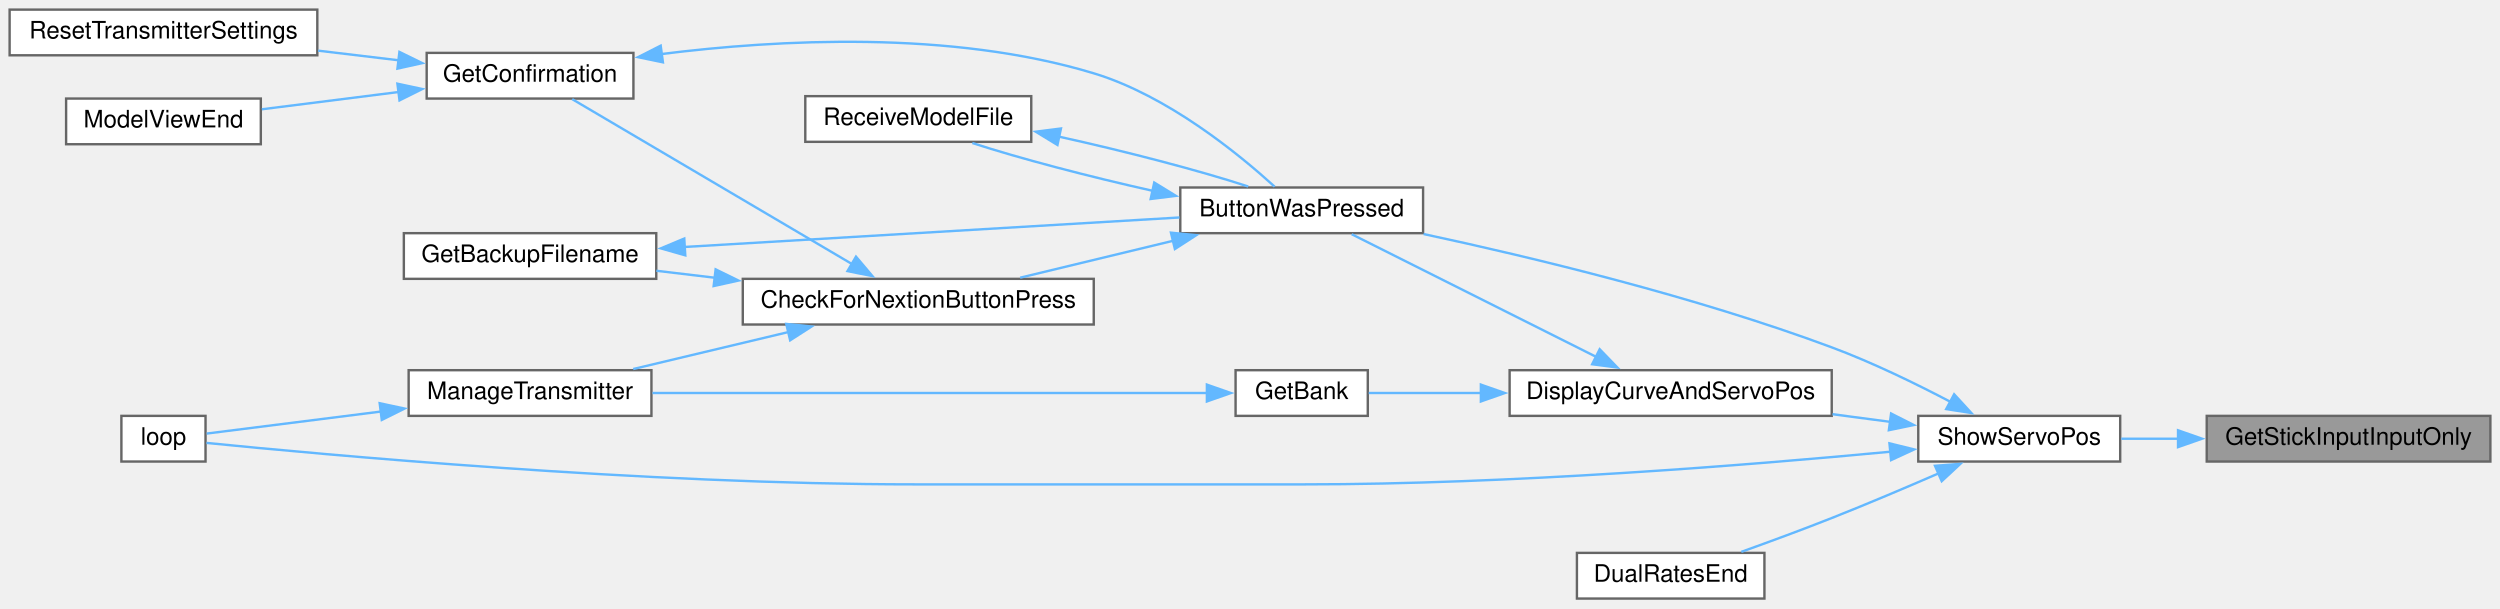
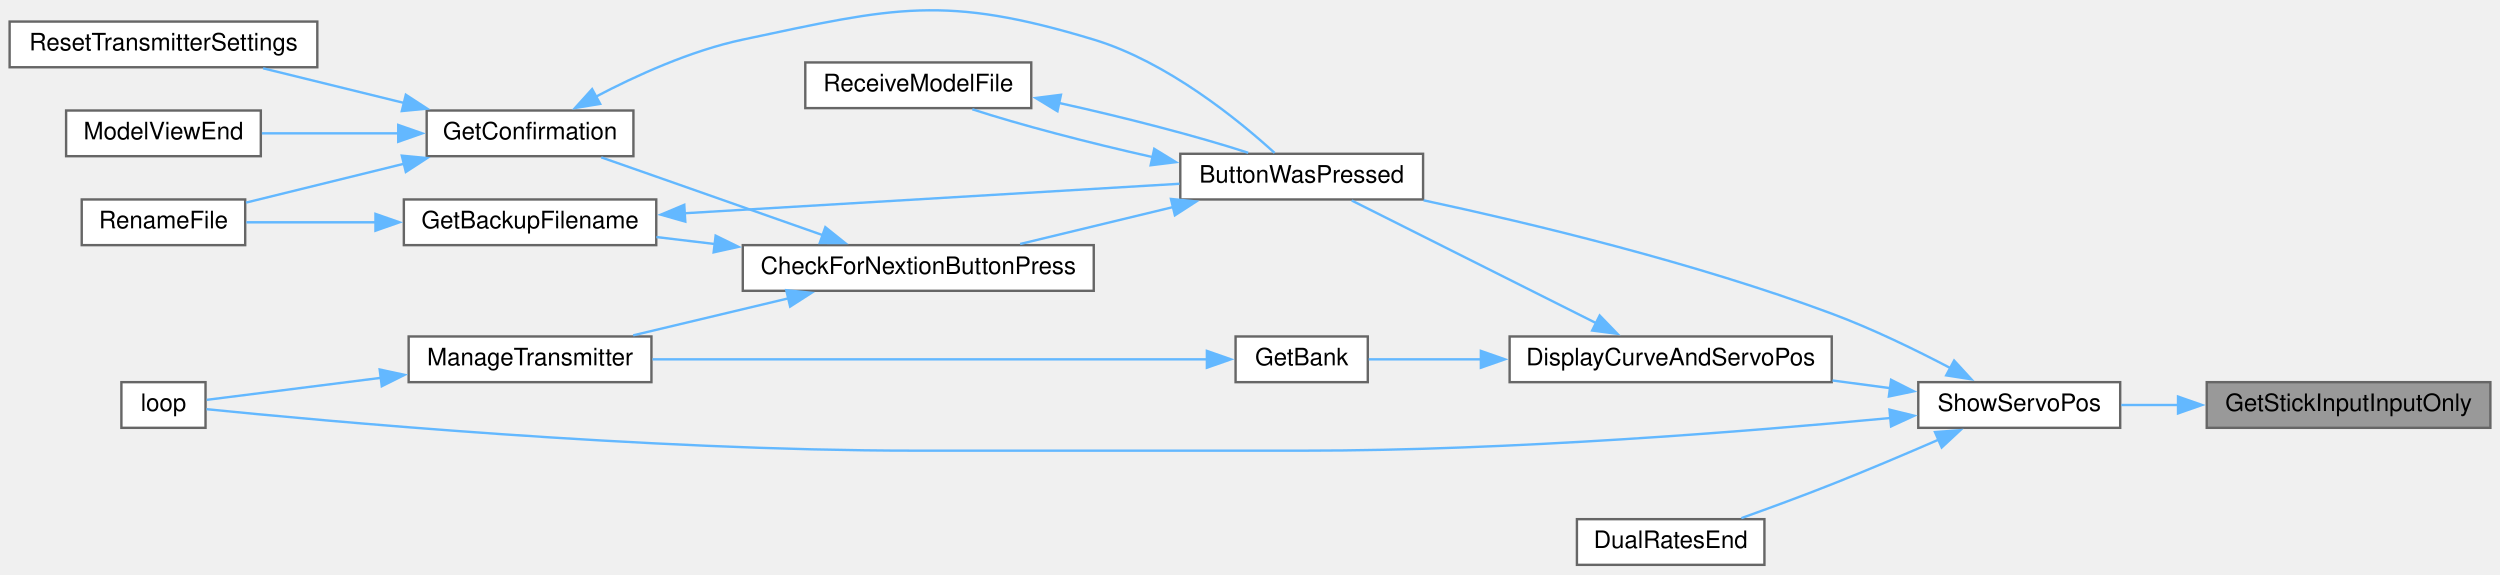
- <svg xmlns="http://www.w3.org/2000/svg" xmlns:xlink="http://www.w3.org/1999/xlink" width="1040pt" height="253pt" viewBox="0.00 0.00 1040.00 253.00">
-   <g id="graph0" class="graph" transform="scale(1 1) rotate(0) translate(4 249)">
+ <svg xmlns="http://www.w3.org/2000/svg" xmlns:xlink="http://www.w3.org/1999/xlink" width="1040pt" height="239pt" viewBox="0.00 0.00 1040.00 238.95">
+   <g id="graph0" class="graph" transform="scale(1 1) rotate(0) translate(4 234.95)">
    <g id="node1" class="node">
      <g id="a_node1">
        <a xlink:title=" ">
          <polygon fill="#999999" stroke="#666666" points="1032,-76 914,-76 914,-57 1032,-57 1032,-76" />
          <text text-anchor="middle" x="973" y="-64" font-family="Helvetica,sans-Serif" font-size="10.00">GetStickInputInputOnly</text>
        </a>
      </g>
    </g>
    <g id="node2" class="node">
      <g id="a_node2">
        <a xlink:href="TransmitterCode_2src_2main_8cpp.html#ad770ee51a34d8c5026e65136884c16bf" target="_top" xlink:title=" ">
          <polygon fill="white" stroke="#666666" points="878,-76 794,-76 794,-57 878,-57 878,-76" />
          <text text-anchor="middle" x="836" y="-64" font-family="Helvetica,sans-Serif" font-size="10.00">ShowServoPos</text>
        </a>
      </g>
    </g>
    <g id="edge1" class="edge">
      <path fill="none" stroke="#63b8ff" d="M902.14,-66.5C894.04,-66.5 885.98,-66.5 878.44,-66.5" />
      <polygon fill="#63b8ff" stroke="#63b8ff" points="902.06,-70 912.06,-66.5 902.06,-63 902.06,-70" />
    </g>
    <g id="node3" class="node">
      <g id="a_node3">
        <a xlink:href="TransmitterCode_2src_2main_8cpp.html#a804fdbdd5eab4c596bbe8a23eecbe4d5" target="_top" xlink:title=" ">
          <polygon fill="white" stroke="#666666" points="588,-171 487,-171 487,-152 588,-152 588,-171" />
          <text text-anchor="middle" x="537.5" y="-159" font-family="Helvetica,sans-Serif" font-size="10.00">ButtonWasPressed</text>
        </a>
      </g>
    </g>
    <g id="edge2" class="edge">
      <path fill="none" stroke="#63b8ff" d="M807.63,-81.71C793.18,-89.3 774.98,-98.18 758,-104.5 701.17,-125.65 633.29,-141.98 588.21,-151.64" />
      <polygon fill="#63b8ff" stroke="#63b8ff" points="808.92,-84.99 816.08,-77.19 805.61,-78.82 808.92,-84.99" />
    </g>
-     <g id="node10" class="node">
-       <g id="a_node10">
+     <g id="node11" class="node">
+       <g id="a_node11">
        <a xlink:href="TransmitterCode_2src_2main_8cpp.html#ad3cb30894c94eb016e98bdcaa899ac86" target="_top" xlink:title=" ">
          <polygon fill="white" stroke="#666666" points="81.5,-76 46.5,-76 46.5,-57 81.5,-57 81.5,-76" />
          <text text-anchor="middle" x="64" y="-64" font-family="Helvetica,sans-Serif" font-size="10.00">loop</text>
        </a>
      </g>
    </g>
-     <g id="edge19" class="edge">
+     <g id="edge21" class="edge">
      <path fill="none" stroke="#63b8ff" d="M782.51,-61.1C723.3,-55.48 624.09,-47.5 538.5,-47.5 538.5,-47.5 538.5,-47.5 377,-47.5 264.12,-47.5 128.7,-60.04 81.89,-64.75" />
      <polygon fill="#63b8ff" stroke="#63b8ff" points="782.01,-64.57 792.3,-62.04 782.68,-57.6 782.01,-64.57" />
    </g>
-     <g id="node12" class="node">
-       <g id="a_node12">
+     <g id="node13" class="node">
+       <g id="a_node13">
        <a xlink:href="TransmitterCode_2src_2main_8cpp.html#aa61377ec59e711151913086167f2f48f" target="_top" xlink:title=" ">
          <polygon fill="white" stroke="#666666" points="758,-95 624,-95 624,-76 758,-76 758,-95" />
          <text text-anchor="middle" x="691" y="-83" font-family="Helvetica,sans-Serif" font-size="10.00">DisplayCurveAndServoPos</text>
        </a>
      </g>
    </g>
-     <g id="edge14" class="edge">
+     <g id="edge16" class="edge">
      <path fill="none" stroke="#63b8ff" d="M782.43,-73.49C774.58,-74.53 766.41,-75.61 758.32,-76.69" />
      <polygon fill="#63b8ff" stroke="#63b8ff" points="782.69,-76.98 792.14,-72.19 781.76,-70.04 782.69,-76.98" />
    </g>
-     <g id="node14" class="node">
-       <g id="a_node14">
+     <g id="node15" class="node">
+       <g id="a_node15">
        <a xlink:href="TransmitterCode_2src_2main_8cpp.html#acaf005c908c2b6706d7ab9579f456ca8" target="_top" xlink:title=" ">
          <polygon fill="white" stroke="#666666" points="730,-19 652,-19 652,0 730,0 730,-19" />
          <text text-anchor="middle" x="691" y="-7" font-family="Helvetica,sans-Serif" font-size="10.00">DualRatesEnd</text>
        </a>
      </g>
    </g>
-     <g id="edge18" class="edge">
+     <g id="edge20" class="edge">
      <path fill="none" stroke="#63b8ff" d="M802.53,-52.11C788.86,-46.17 772.73,-39.33 758,-33.5 745.76,-28.65 732.1,-23.63 720.39,-19.43" />
      <polygon fill="#63b8ff" stroke="#63b8ff" points="800.95,-55.23 811.51,-56.03 803.75,-48.82 800.95,-55.23" />
    </g>
    <g id="node4" class="node">
      <g id="a_node4">
        <a xlink:href="TransmitterCode_2src_2main_8cpp.html#afb7c85cac4aa89fd998ed81c330374d2" target="_top" xlink:title=" ">
          <polygon fill="white" stroke="#666666" points="451,-133 305,-133 305,-114 451,-114 451,-133" />
          <text text-anchor="middle" x="378" y="-121" font-family="Helvetica,sans-Serif" font-size="10.00">CheckForNextionButtonPress</text>
        </a>
      </g>
    </g>
    <g id="edge3" class="edge">
      <path fill="none" stroke="#63b8ff" d="M483.94,-148.82C463.25,-143.83 439.83,-138.18 420.38,-133.48" />
      <polygon fill="#63b8ff" stroke="#63b8ff" points="483.11,-152.22 493.65,-151.16 484.75,-145.41 483.11,-152.22" />
    </g>
-     <g id="node11" class="node">
-       <g id="a_node11">
+     <g id="node12" class="node">
+       <g id="a_node12">
        <a xlink:href="TransmitterCode_2src_2main_8cpp.html#ab7c9edf843c732d7fe296564f39bc0dc" target="_top" xlink:title="RECEIVE A MODEL FILE.">
          <polygon fill="white" stroke="#666666" points="425,-209 331,-209 331,-190 425,-190 425,-209" />
          <text text-anchor="middle" x="378" y="-197" font-family="Helvetica,sans-Serif" font-size="10.00">ReceiveModelFile</text>
        </a>
      </g>
    </g>
-     <g id="edge12" class="edge">
+     <g id="edge14" class="edge">
      <path fill="none" stroke="#63b8ff" d="M475.54,-169.61C449.07,-175.53 419.79,-183.19 400.49,-189.51" />
      <polygon fill="#63b8ff" stroke="#63b8ff" points="476.16,-173.06 485.19,-167.52 474.67,-166.22 476.16,-173.06" />
    </g>
    <g id="node5" class="node">
      <g id="a_node5">
-         <a xlink:href="TransmitterCode_2src_2main_8cpp.html#a131b771cc2bc899007b28411434775b2" target="_top" xlink:title=" ">
+         <a xlink:href="TransmitterCode_2src_2main_8cpp.html#a641d6dab68ec7b2a8a32492aac55bc1c" target="_top" xlink:title=" ">
          <polygon fill="white" stroke="#666666" points="269,-152 164,-152 164,-133 269,-133 269,-152" />
          <text text-anchor="middle" x="216.5" y="-140" font-family="Helvetica,sans-Serif" font-size="10.00">GetBackupFilename</text>
        </a>
      </g>
    </g>
    <g id="edge4" class="edge">
      <path fill="none" stroke="#63b8ff" d="M293.4,-133.46C285.1,-134.45 276.86,-135.43 269.04,-136.36" />
      <polygon fill="#63b8ff" stroke="#63b8ff" points="293.7,-136.95 303.21,-132.29 292.87,-130 293.7,-136.95" />
    </g>
-     <g id="node6" class="node">
-       <g id="a_node6">
+     <g id="node7" class="node">
+       <g id="a_node7">
        <a xlink:href="TransmitterCode_2src_2main_8cpp.html#a6506bf72e0dd9e9ce480156b47625bff" target="_top" xlink:title=" ">
-           <polygon fill="white" stroke="#666666" points="259.5,-227 173.5,-227 173.5,-208 259.5,-208 259.5,-227" />
-           <text text-anchor="middle" x="216.5" y="-215" font-family="Helvetica,sans-Serif" font-size="10.00">GetConfirmation</text>
-         </a>
-       </g>
-     </g>
-     <g id="edge6" class="edge">
-       <path fill="none" stroke="#63b8ff" d="M350.32,-139.22C317.17,-158.76 261.61,-191.51 234.04,-207.75" />
-       <polygon fill="#63b8ff" stroke="#63b8ff" points="352.09,-142.24 358.93,-134.15 348.54,-136.21 352.09,-142.24" />
-     </g>
-     <g id="node9" class="node">
-       <g id="a_node9">
+           <polygon fill="white" stroke="#666666" points="259.5,-189 173.5,-189 173.5,-170 259.5,-170 259.5,-189" />
+           <text text-anchor="middle" x="216.5" y="-177" font-family="Helvetica,sans-Serif" font-size="10.00">GetConfirmation</text>
+         </a>
+       </g>
+     </g>
+     <g id="edge7" class="edge">
+       <path fill="none" stroke="#63b8ff" d="M338.19,-137.18C317.63,-144.42 291.95,-153.45 269,-161.5 261.58,-164.1 253.56,-166.91 246.11,-169.51" />
+       <polygon fill="#63b8ff" stroke="#63b8ff" points="339.34,-140.48 347.61,-133.86 337.01,-133.88 339.34,-140.48" />
+     </g>
+     <g id="node10" class="node">
+       <g id="a_node10">
        <a xlink:href="TransmitterCode_2src_2main_8cpp.html#a558ea014e230b7caa54ce5a37ad29b22" target="_top" xlink:title=" ">
          <polygon fill="white" stroke="#666666" points="267,-95 166,-95 166,-76 267,-76 267,-95" />
          <text text-anchor="middle" x="216.5" y="-83" font-family="Helvetica,sans-Serif" font-size="10.00">ManageTransmitter</text>
        </a>
      </g>
    </g>
-     <g id="edge10" class="edge">
+     <g id="edge12" class="edge">
      <path fill="none" stroke="#63b8ff" d="M324.07,-110.89C303.04,-105.88 279.2,-100.2 259.4,-95.48" />
      <polygon fill="#63b8ff" stroke="#63b8ff" points="323.08,-114.25 333.62,-113.17 324.7,-107.44 323.08,-114.25" />
    </g>
    <g id="edge5" class="edge">
      <path fill="none" stroke="#63b8ff" d="M280.68,-146.26C341.13,-149.86 431.1,-155.22 486.66,-158.53" />
      <polygon fill="#63b8ff" stroke="#63b8ff" points="281.08,-142.78 270.88,-145.68 280.66,-149.77 281.08,-142.78" />
    </g>
-     <g id="edge7" class="edge">
-       <path fill="none" stroke="#63b8ff" d="M271.32,-226.54C319.49,-232.59 391.5,-236.52 451,-218.5 481.56,-209.25 511.19,-185.07 526.24,-171.36" />
-       <polygon fill="#63b8ff" stroke="#63b8ff" points="271.78,-223.07 261.41,-225.22 270.85,-230.01 271.78,-223.07" />
-     </g>
-     <g id="node7" class="node">
-       <g id="a_node7">
-         <a xlink:href="TransmitterCode_2src_2main_8cpp.html#ae9f91b9da28f2e1e2fb126961f03c31c" target="_top" xlink:title=" ">
-           <polygon fill="white" stroke="#666666" points="104.5,-208 23.5,-208 23.5,-189 104.5,-189 104.5,-208" />
-           <text text-anchor="middle" x="64" y="-196" font-family="Helvetica,sans-Serif" font-size="10.00">ModelViewEnd</text>
-         </a>
-       </g>
+     <g id="node6" class="node">
+       <g id="a_node6">
+         <a xlink:href="TransmitterCode_2src_2main_8cpp.html#a9d94366336f1e5fd43edb9c24bec5821" target="_top" xlink:title=" ">
+           <polygon fill="white" stroke="#666666" points="98,-152 30,-152 30,-133 98,-133 98,-152" />
+           <text text-anchor="middle" x="64" y="-140" font-family="Helvetica,sans-Serif" font-size="10.00">RenameFile</text>
+         </a>
+       </g>
+     </g>
+     <g id="edge6" class="edge">
+       <path fill="none" stroke="#63b8ff" d="M152.36,-142.5C133.86,-142.5 114.35,-142.5 98.48,-142.5" />
+       <polygon fill="#63b8ff" stroke="#63b8ff" points="152.19,-146 162.19,-142.5 152.19,-139 152.19,-146" />
    </g>
    <g id="edge8" class="edge">
-       <path fill="none" stroke="#63b8ff" d="M161.8,-210.72C143.06,-208.35 122.36,-205.74 104.94,-203.54" />
-       <polygon fill="#63b8ff" stroke="#63b8ff" points="161.32,-214.19 171.68,-211.97 162.19,-207.24 161.32,-214.19" />
+       <path fill="none" stroke="#63b8ff" d="M243.58,-194.6C260.48,-203.5 283.31,-213.89 305,-218.5 368.47,-232 388.9,-237.3 451,-218.5 481.56,-209.25 511.19,-185.07 526.24,-171.36" />
+       <polygon fill="#63b8ff" stroke="#63b8ff" points="245.67,-191.76 235.21,-190.05 242.32,-197.91 245.67,-191.76" />
+     </g>
+     <g id="edge10" class="edge">
+       <path fill="none" stroke="#63b8ff" d="M164.11,-166.87C142.36,-161.52 117.64,-155.44 98.32,-150.69" />
+       <polygon fill="#63b8ff" stroke="#63b8ff" points="163.15,-170.23 173.7,-169.22 164.82,-163.44 163.15,-170.23" />
    </g>
    <g id="node8" class="node">
      <g id="a_node8">
+         <a xlink:href="TransmitterCode_2src_2main_8cpp.html#ae9f91b9da28f2e1e2fb126961f03c31c" target="_top" xlink:title=" ">
+           <polygon fill="white" stroke="#666666" points="104.5,-189 23.5,-189 23.5,-170 104.5,-170 104.5,-189" />
+           <text text-anchor="middle" x="64" y="-177" font-family="Helvetica,sans-Serif" font-size="10.00">ModelViewEnd</text>
+         </a>
+       </g>
+     </g>
+     <g id="edge9" class="edge">
+       <path fill="none" stroke="#63b8ff" d="M161.8,-179.5C143.06,-179.5 122.36,-179.5 104.94,-179.5" />
+       <polygon fill="#63b8ff" stroke="#63b8ff" points="161.66,-183 171.66,-179.5 161.66,-176 161.66,-183" />
+     </g>
+     <g id="node9" class="node">
+       <g id="a_node9">
        <a xlink:href="TransmitterCode_2src_2main_8cpp.html#a5c7f22bae35d5d6df9d54fe79dbb8401" target="_top" xlink:title=" ">
-           <polygon fill="white" stroke="#666666" points="128,-245 0,-245 0,-226 128,-226 128,-245" />
-           <text text-anchor="middle" x="64" y="-233" font-family="Helvetica,sans-Serif" font-size="10.00">ResetTransmitterSettings</text>
-         </a>
-       </g>
-     </g>
-     <g id="edge9" class="edge">
-       <path fill="none" stroke="#63b8ff" d="M162.09,-223.89C151.17,-225.19 139.59,-226.58 128.36,-227.92" />
-       <polygon fill="#63b8ff" stroke="#63b8ff" points="162.16,-227.4 171.67,-222.74 161.33,-220.45 162.16,-227.4" />
+           <polygon fill="white" stroke="#666666" points="128,-226 0,-226 0,-207 128,-207 128,-226" />
+           <text text-anchor="middle" x="64" y="-214" font-family="Helvetica,sans-Serif" font-size="10.00">ResetTransmitterSettings</text>
+         </a>
+       </g>
    </g>
    <g id="edge11" class="edge">
+       <path fill="none" stroke="#63b8ff" d="M164.19,-192.12C145,-196.83 123.51,-202.12 105.44,-206.56" />
+       <polygon fill="#63b8ff" stroke="#63b8ff" points="164.82,-195.56 173.7,-189.78 163.15,-188.77 164.82,-195.56" />
+     </g>
+     <g id="edge13" class="edge">
      <path fill="none" stroke="#63b8ff" d="M154.72,-77.83C128.42,-74.51 99.68,-70.88 81.99,-68.64" />
      <polygon fill="#63b8ff" stroke="#63b8ff" points="153.94,-81.26 164.3,-79.04 154.82,-74.31 153.94,-81.26" />
    </g>
-     <g id="edge13" class="edge">
+     <g id="edge15" class="edge">
      <path fill="none" stroke="#63b8ff" d="M436.47,-192.16C463.92,-186.13 495.11,-178.02 515.26,-171.41" />
      <polygon fill="#63b8ff" stroke="#63b8ff" points="435.9,-188.7 426.85,-194.21 437.36,-195.55 435.9,-188.7" />
    </g>
-     <g id="edge15" class="edge">
+     <g id="edge17" class="edge">
      <path fill="none" stroke="#63b8ff" d="M660.24,-100.43C630.08,-115.56 584.29,-138.53 558.31,-151.56" />
      <polygon fill="#63b8ff" stroke="#63b8ff" points="661.47,-103.73 668.84,-96.11 658.33,-97.47 661.47,-103.73" />
    </g>
-     <g id="node13" class="node">
-       <g id="a_node13">
+     <g id="node14" class="node">
+       <g id="a_node14">
        <a xlink:href="TransmitterCode_2src_2main_8cpp.html#aa98d7fb495cbdc40cb17343ffafbfe15" target="_top" xlink:title=" ">
          <polygon fill="white" stroke="#666666" points="565,-95 510,-95 510,-76 565,-76 565,-95" />
          <text text-anchor="middle" x="537.5" y="-83" font-family="Helvetica,sans-Serif" font-size="10.00">GetBank</text>
        </a>
      </g>
    </g>
-     <g id="edge16" class="edge">
+     <g id="edge18" class="edge">
      <path fill="none" stroke="#63b8ff" d="M612.44,-85.5C595.5,-85.5 578.69,-85.5 565.38,-85.5" />
      <polygon fill="#63b8ff" stroke="#63b8ff" points="612.04,-89 622.04,-85.5 612.04,-82 612.04,-89" />
    </g>
-     <g id="edge17" class="edge">
+     <g id="edge19" class="edge">
      <path fill="none" stroke="#63b8ff" d="M498.07,-85.5C440.35,-85.5 331.24,-85.5 267.43,-85.5" />
      <polygon fill="#63b8ff" stroke="#63b8ff" points="498.06,-89 508.06,-85.5 498.06,-82 498.06,-89" />
    </g>
  </g>
</svg>
